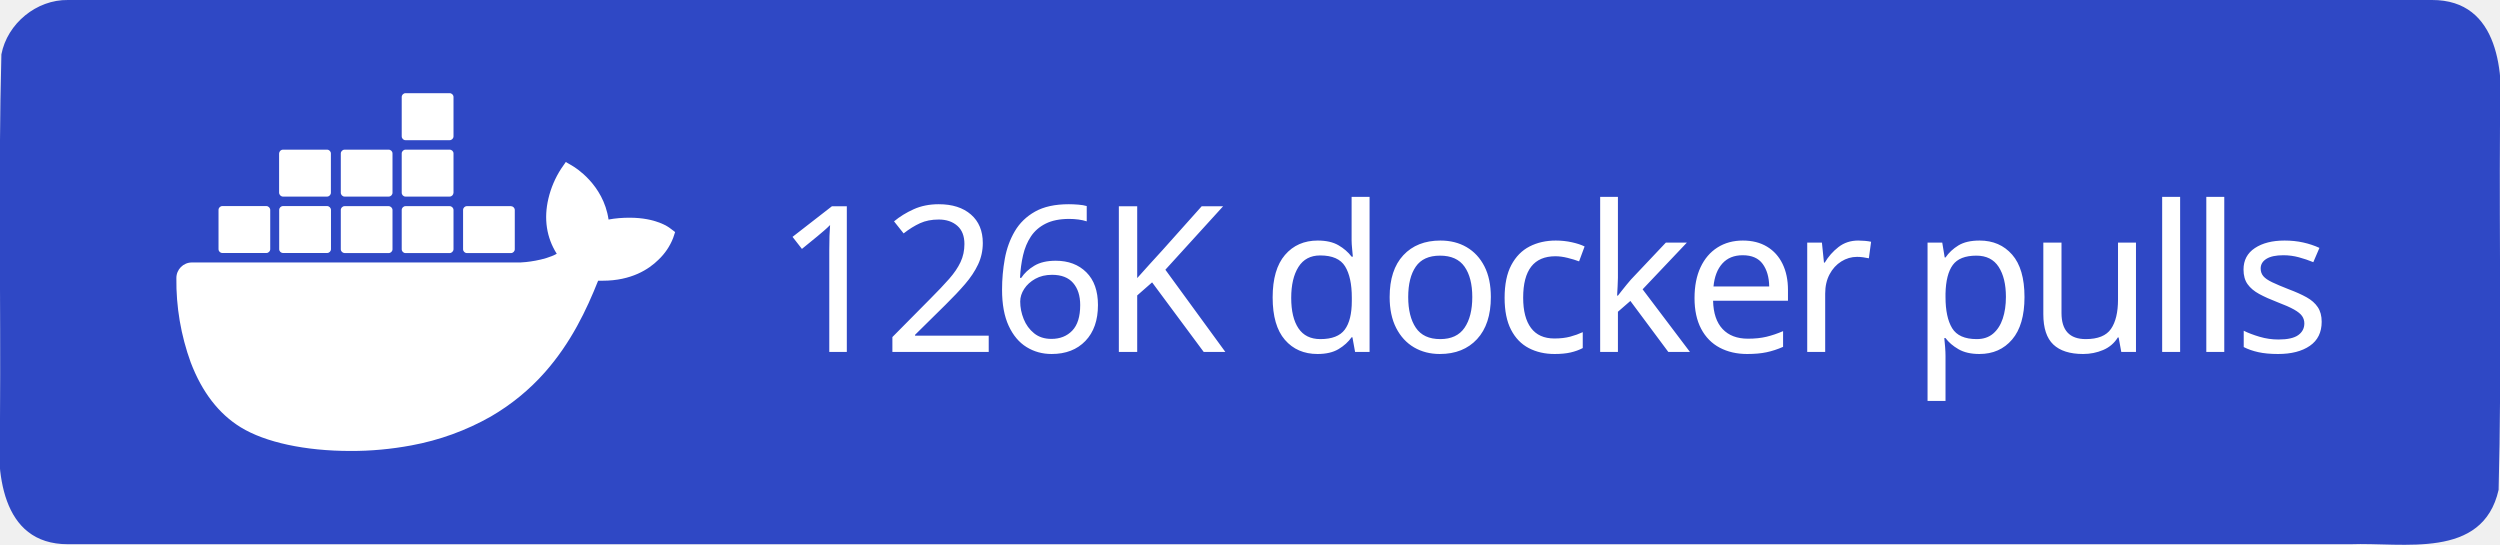
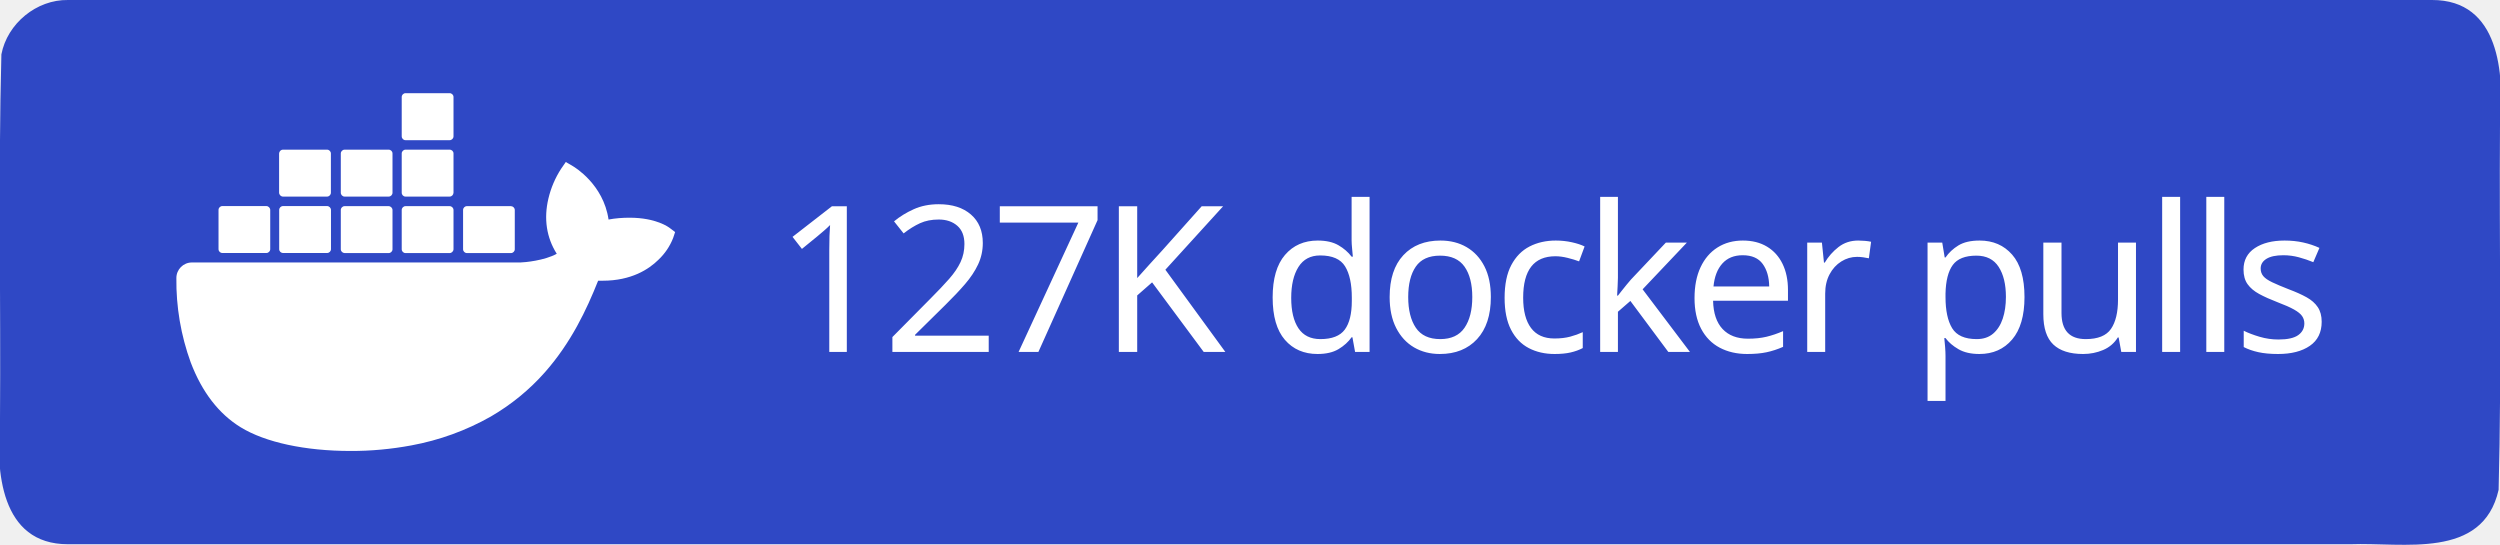
<svg xmlns="http://www.w3.org/2000/svg" xml:space="preserve" width="147" height="32" viewBox="0 0 147 32">
  <path d="M4 0h139c3.983-.01 4.253 4.336 4 7.31-.053 7.163.107 14.337-.082 21.494-.935 4.122-5.607 3.072-8.732 3.196H4c-3.983.01-4.253-4.336-4-7.31.053-7.163-.107-14.337.082-21.494C.429 1.383 2.15-.03 4 0" style="fill-rule:evenodd;clip-rule:evenodd;fill:#2f48c5;fill-opacity:1" />
  <text xml:space="preserve" x="936.308" y="603.782" style="font-size:234.815px;line-height:0;letter-spacing:-9.784px;word-spacing:19.568px;writing-mode:lr-tb;direction:ltr;fill:#2f48c5;fill-opacity:1;stroke-width:19.568" transform="translate(-2.312 -10.158)scale(.0511)">
-     <tspan x="936.308" y="603.782" dx="0" dy="0" rotate="0 0 0 0 0 0 0 0 0 0 0 0 0 0 0 0 0 0" style="font-style:normal;font-variant:normal;font-weight:500;font-stretch:normal;line-height:0;font-family:&quot;Source Han Sans TC&quot;;-inkscape-font-specification:&quot;Source Han Sans TC Medium&quot;;letter-spacing:-9.784px;word-spacing:19.568px;fill:#fff;fill-opacity:1;stroke-width:19.568">126K docker pulls</tspan>
+     <tspan x="936.308" y="603.782" dx="0" dy="0" rotate="0 0 0 0 0 0 0 0 0 0 0 0 0 0 0 0 0 0" style="font-style:normal;font-variant:normal;font-weight:500;font-stretch:normal;line-height:0;font-family:&quot;Source Han Sans TC&quot;;-inkscape-font-specification:&quot;Source Han Sans TC Medium&quot;;letter-spacing:-9.784px;word-spacing:19.568px;fill:#fff;fill-opacity:1;stroke-width:19.568">127K docker pulls</tspan>
  </text>
  <path d="M816.395 461.5c-1.6-1.3-16.1-12.2-46.7-12.2-8.1 0-16.2.6-24.2 2.1-5.9-40.7-39.5-60.5-41-61.4l-8.2-4.8-5.4 7.8c-6.8 10.5-11.7 22-14.6 34.2-5.5 23.2-2.2 45 9.6 63.6-14.2 7.9-37.1 9.9-41.7 10h-378.1c-9.9 0-17.9 8-17.9 17.9-.4 33.1 5.2 66 16.5 97.1 13 34.2 32.4 59.3 57.6 74.7 28.2 17.3 74.1 27.2 126.2 27.2 23.5.1 47-2.1 70.1-6.4 32.1-5.9 63-17.1 91.4-33.2 23.4-13.6 44.5-30.8 62.4-51.1 29.9-33.9 47.8-71.7 61.1-105.2h5.3c32.8 0 53-13.1 64.1-24.1 7.4-7 13.2-15.5 16.9-25l2.3-6.9zm-515.3 28.4h50.7c2.4 0 4.4-2 4.4-4.4v-45.1c0-2.4-2-4.4-4.4-4.5h-50.7c-2.4 0-4.4 2-4.4 4.4v45.2c0 2.5 2 4.4 4.4 4.4m69.9 0h50.7c2.4 0 4.4-2 4.4-4.4v-45.1c0-2.4-2-4.4-4.4-4.5h-50.7c-2.5 0-4.5 2-4.5 4.5v45.1c0 2.5 2 4.4 4.5 4.4m70.8.1h50.7c2.4 0 4.4-2 4.4-4.4v-45.1c0-2.4-2-4.4-4.4-4.5h-50.7c-2.4 0-4.4 2-4.4 4.4v45.2c0 2.4 2 4.3 4.4 4.4m70.1 0h50.7c2.4 0 4.4-2 4.5-4.4v-45.1c0-2.5-2-4.5-4.5-4.5h-50.7c-2.4 0-4.4 2-4.4 4.4v45.2c0 2.4 1.9 4.4 4.4 4.4m-141-65h50.7c2.4 0 4.4-2 4.4-4.5v-45.1c0-2.4-2-4.4-4.4-4.4h-50.7c-2.5 0-4.4 2-4.5 4.4v45.1c.1 2.5 2.1 4.5 4.5 4.5m70.9 0h50.7c2.4 0 4.4-2 4.4-4.5v-45.1c0-2.4-2-4.4-4.4-4.4h-50.7c-2.4 0-4.4 2-4.4 4.4v45.1c0 2.5 2 4.5 4.4 4.5m70.1 0h50.7c2.5 0 4.4-2 4.5-4.5v-45.1c0-2.5-2-4.4-4.5-4.4h-50.7c-2.4 0-4.4 2-4.4 4.4v45.1c0 2.5 1.9 4.5 4.4 4.5m0-64.9h50.7c2.5 0 4.5-2 4.5-4.5v-45.2c0-2.4-2-4.4-4.5-4.4h-50.7c-2.4 0-4.4 2-4.4 4.4v45.2c0 2.5 1.9 4.5 4.4 4.5m70.6 129.9h50.7c2.4 0 4.4-2 4.4-4.4v-45.1c0-2.5-2-4.4-4.4-4.5h-50.7c-2.4 0-4.4 2-4.4 4.4v45.2c0 2.4 2 4.4 4.4 4.4" style="fill:#fff" transform="translate(-2.312 -10.158)scale(.0511)" />
</svg>
